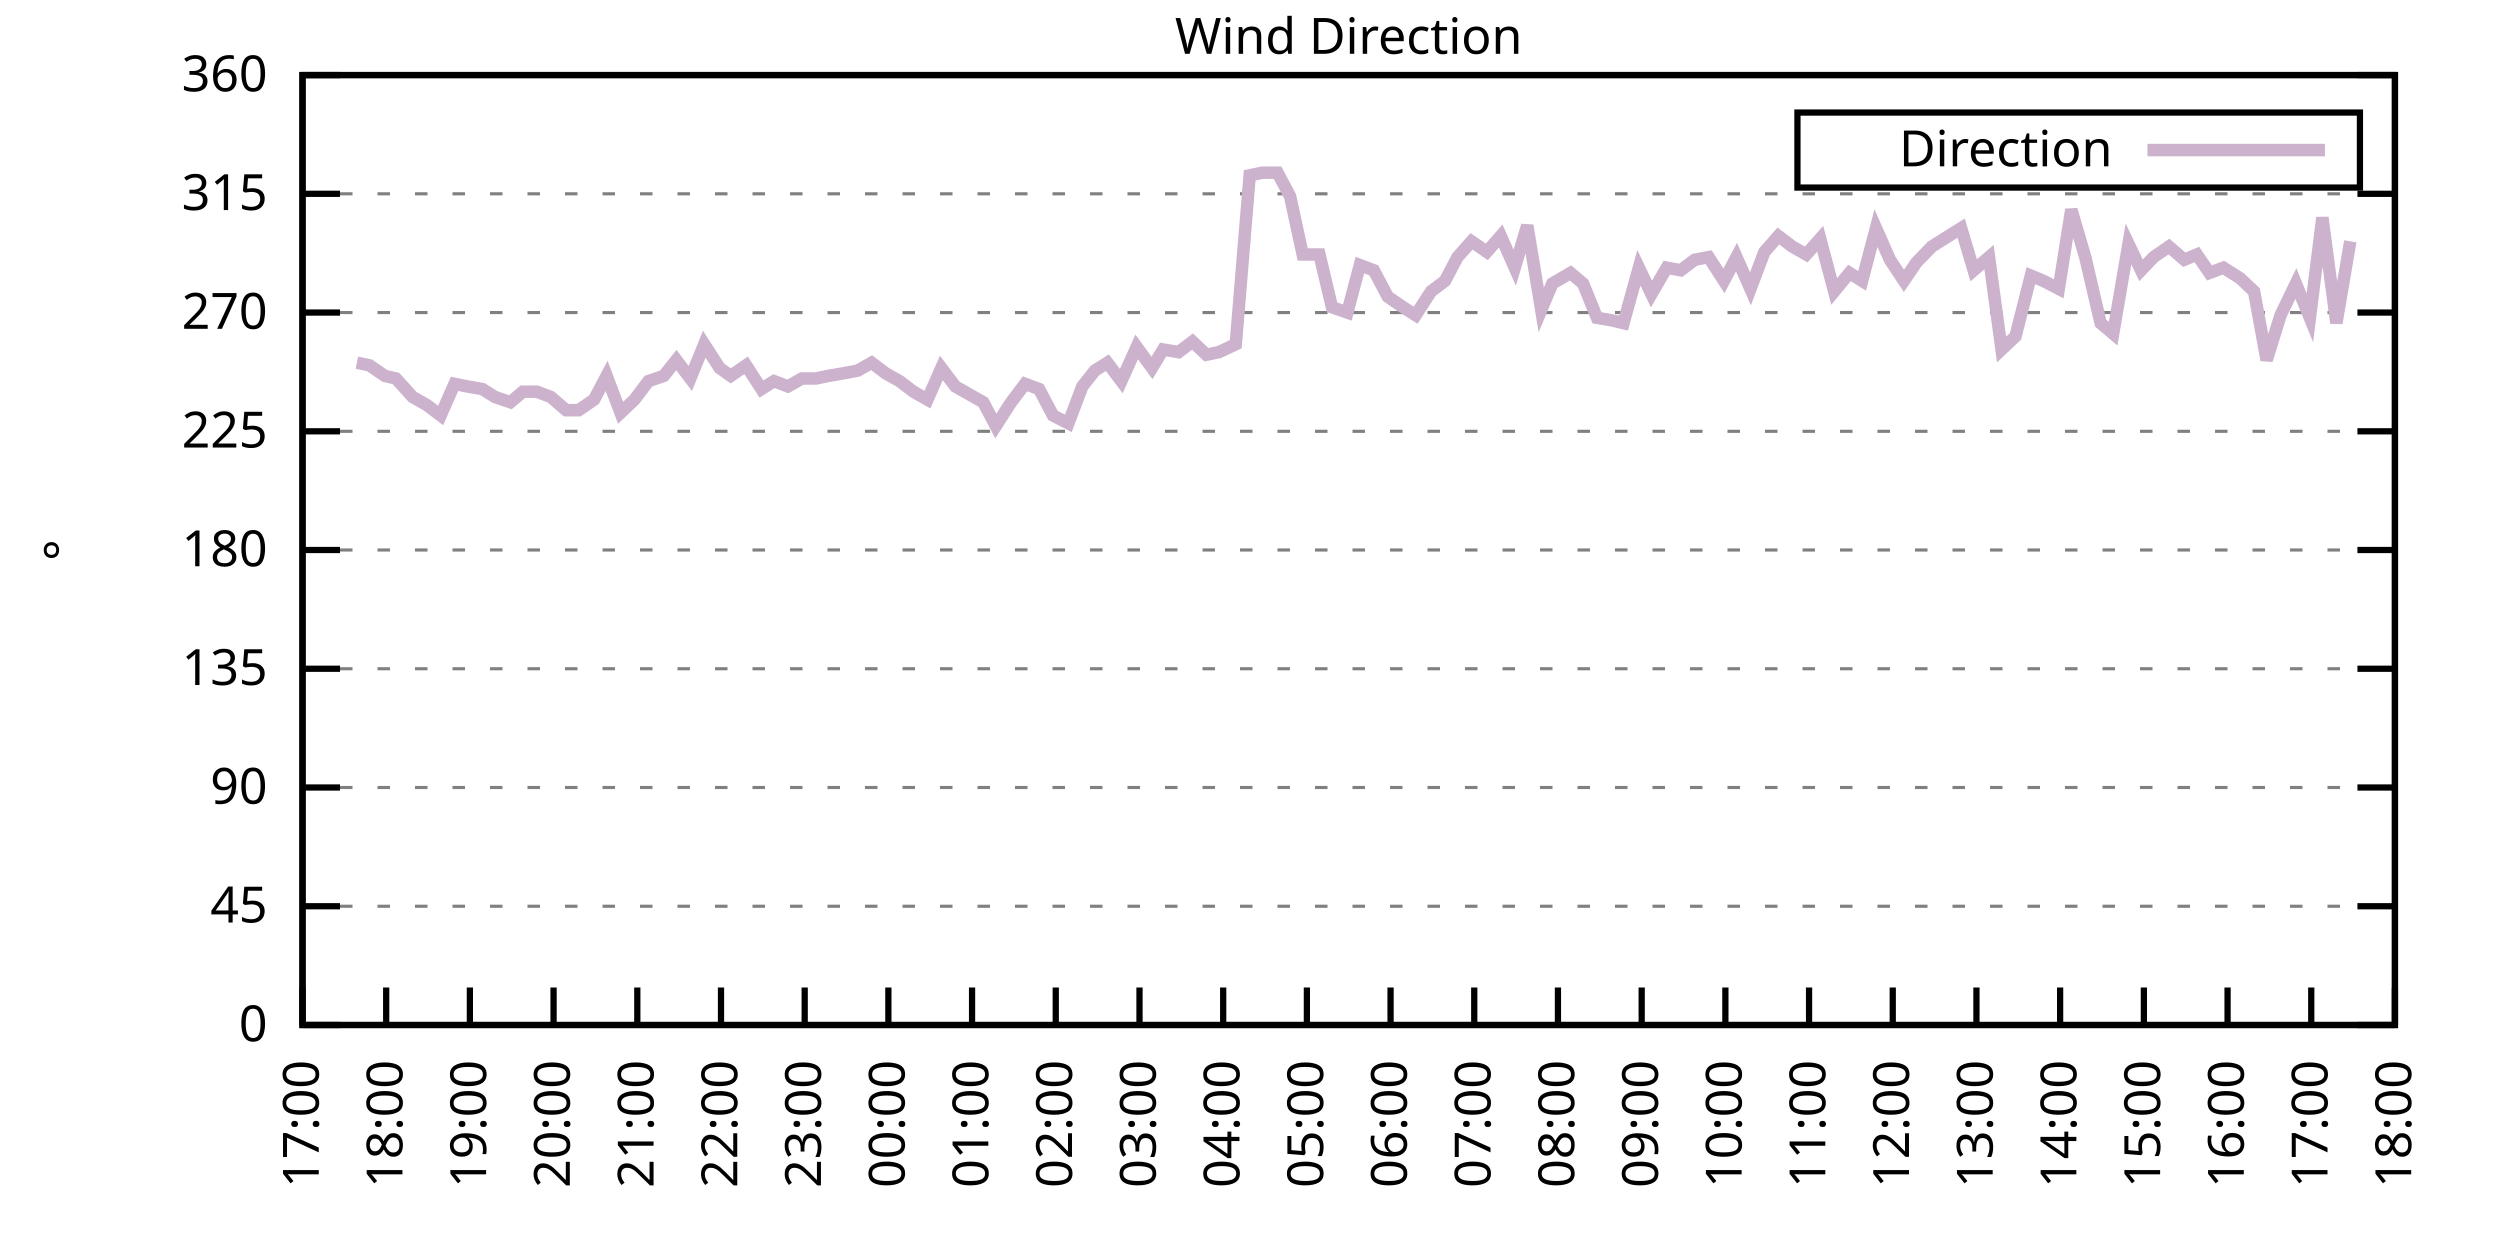
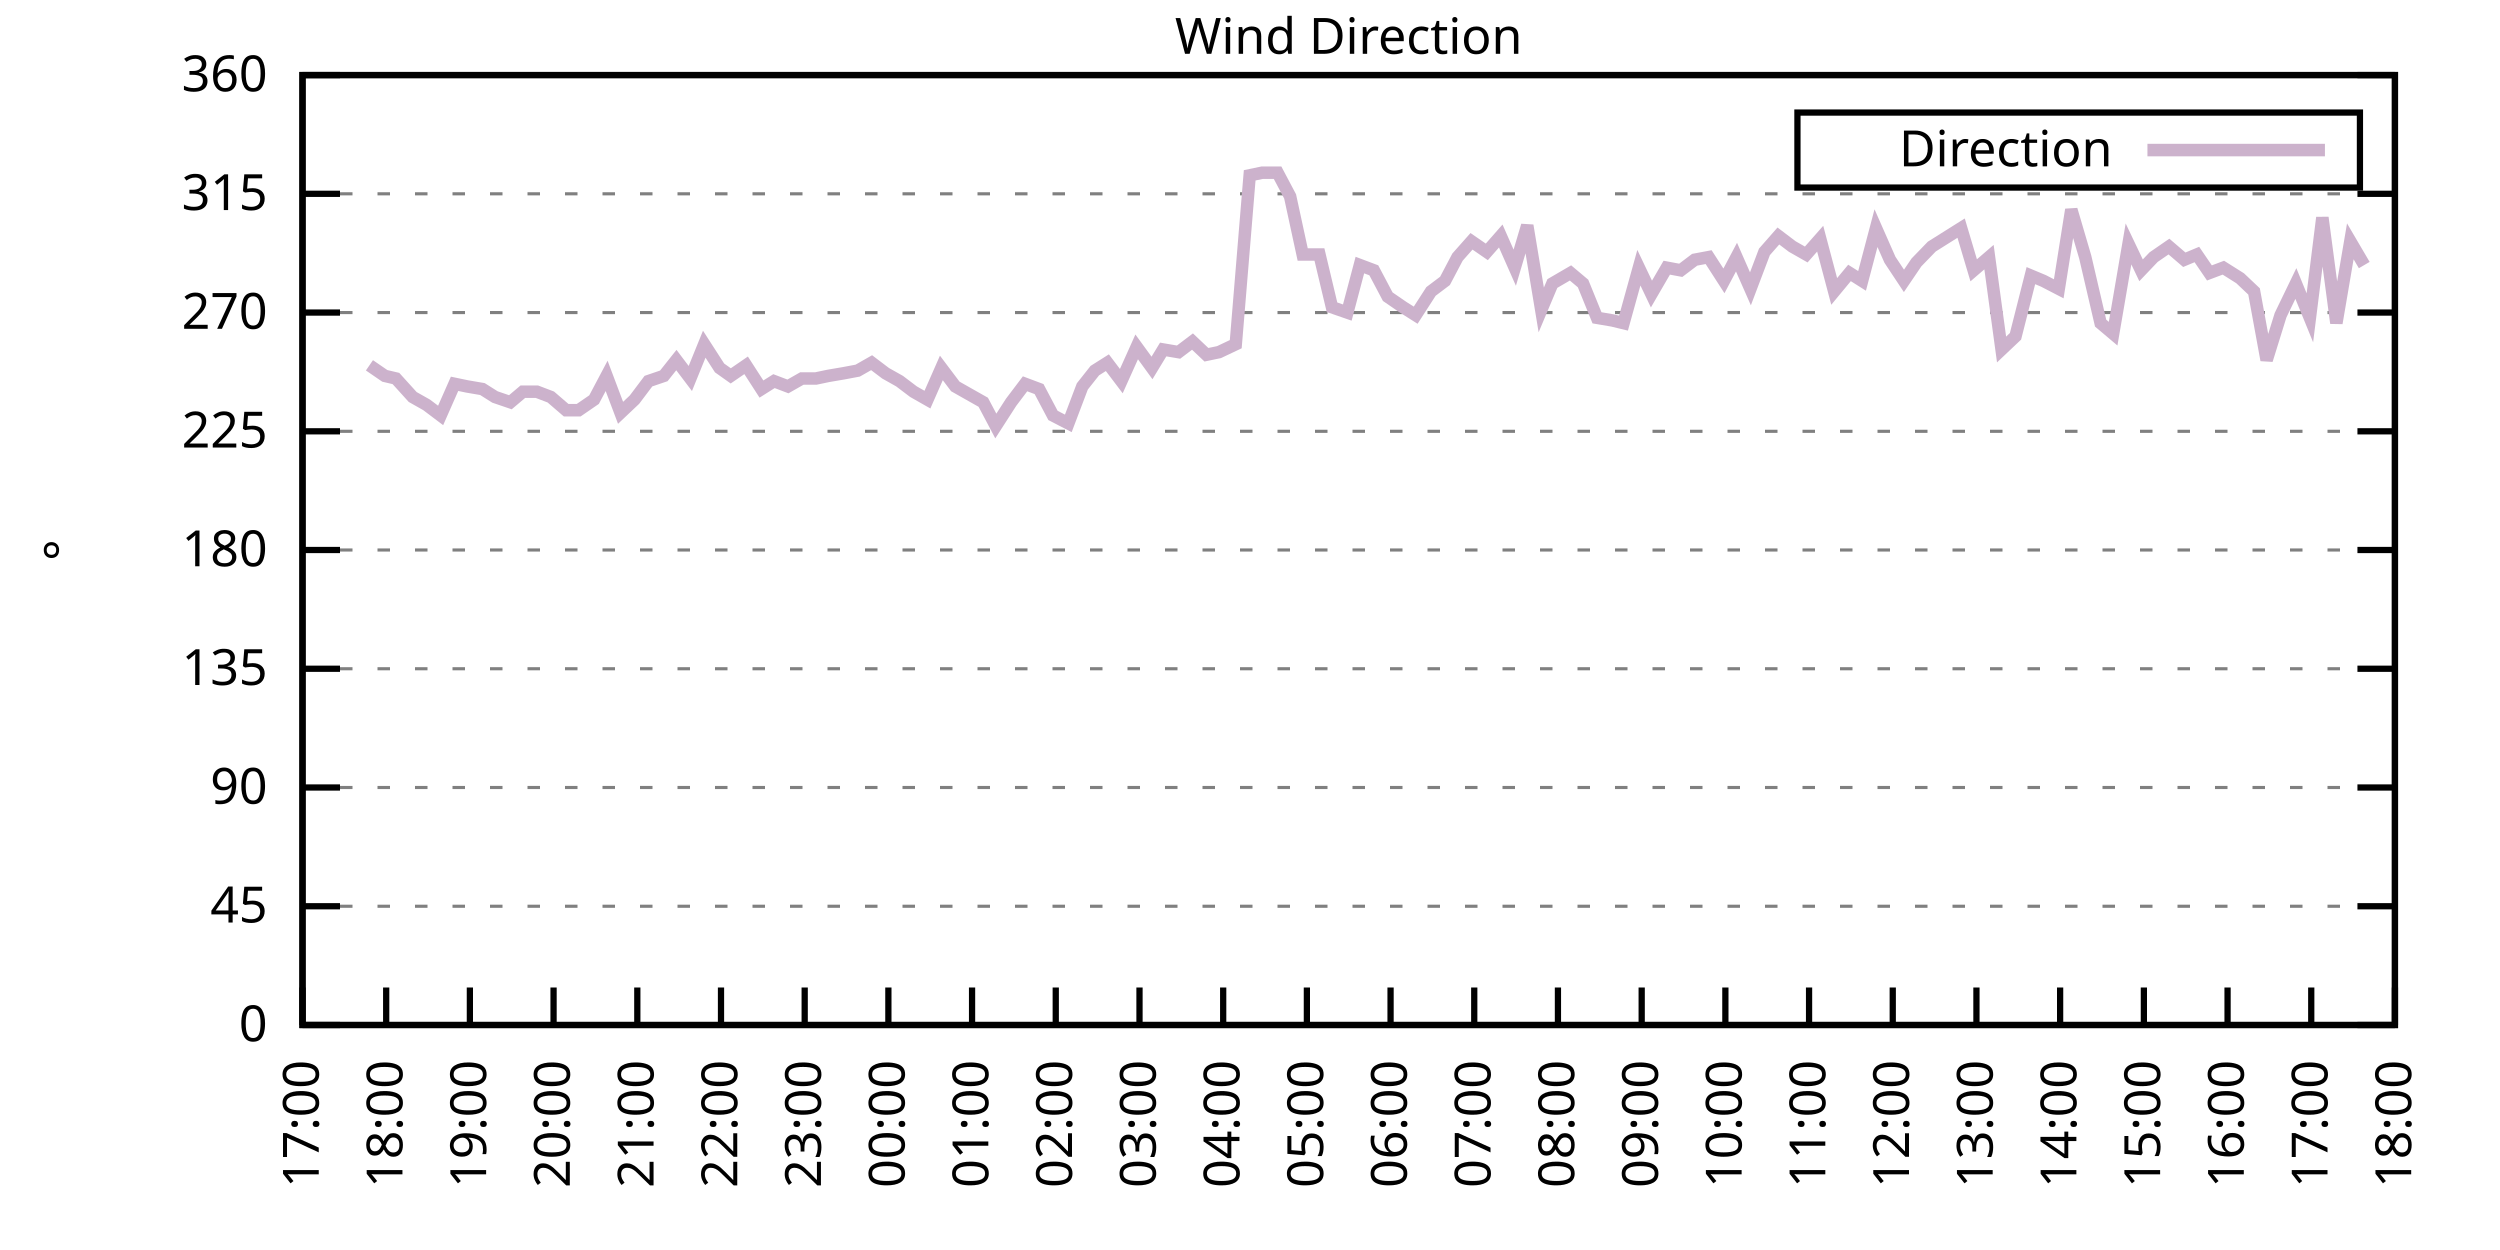
<svg xmlns="http://www.w3.org/2000/svg" xmlns:xlink="http://www.w3.org/1999/xlink" width="400" height="200" viewBox="0 0 400 200">
  <g id="gnuplot_canvas">
    <rect x="0" y="0" width="400" height="200" fill="none" />
    <defs>
      <circle id="gpDot" r="0.5" stroke-width="0.5" stroke="currentColor" />
      <path id="gpPt0" stroke-width="0.333" stroke="currentColor" d="M-1,0 h2 M0,-1 v2" />
      <path id="gpPt1" stroke-width="0.333" stroke="currentColor" d="M-1,-1 L1,1 M1,-1 L-1,1" />
      <path id="gpPt2" stroke-width="0.333" stroke="currentColor" d="M-1,0 L1,0 M0,-1 L0,1 M-1,-1 L1,1 M-1,1 L1,-1" />
      <rect id="gpPt3" stroke-width="0.333" stroke="currentColor" x="-1" y="-1" width="2" height="2" />
      <rect id="gpPt4" stroke-width="0.333" stroke="currentColor" fill="currentColor" x="-1" y="-1" width="2" height="2" />
      <circle id="gpPt5" stroke-width="0.333" stroke="currentColor" cx="0" cy="0" r="1" />
      <use xlink:href="#gpPt5" id="gpPt6" fill="currentColor" stroke="none" />
      <path id="gpPt7" stroke-width="0.333" stroke="currentColor" d="M0,-1.33 L-1.33,0.67 L1.33,0.67 z" />
      <use xlink:href="#gpPt7" id="gpPt8" fill="currentColor" stroke="none" />
      <use xlink:href="#gpPt7" id="gpPt9" stroke="currentColor" transform="rotate(180)" />
      <use xlink:href="#gpPt9" id="gpPt10" fill="currentColor" stroke="none" />
      <use xlink:href="#gpPt3" id="gpPt11" stroke="currentColor" transform="rotate(45)" />
      <use xlink:href="#gpPt11" id="gpPt12" fill="currentColor" stroke="none" />
      <path id="gpPt13" stroke-width="0.333" stroke="currentColor" d="M0,1.330 L1.265,0.411 L0.782,-1.067 L-0.782,-1.076 L-1.265,0.411 z" />
      <use xlink:href="#gpPt13" id="gpPt14" fill="currentColor" stroke="none" />
      <filter id="textbox" filterUnits="objectBoundingBox" x="0" y="0" height="1" width="1">
        <feFlood flood-color="white" flood-opacity="1" result="bgnd" />
        <feComposite in="SourceGraphic" in2="bgnd" operator="atop" />
      </filter>
      <filter id="greybox" filterUnits="objectBoundingBox" x="0" y="0" height="1" width="1">
        <feFlood flood-color="lightgrey" flood-opacity="1" result="grey" />
        <feComposite in="SourceGraphic" in2="grey" operator="atop" />
      </filter>
    </defs>
    <g fill="none" color="white" stroke="currentColor" stroke-width="1.00" stroke-linecap="butt" stroke-linejoin="miter">
</g>
    <g fill="none" color="black" stroke="currentColor" stroke-width="1.00" stroke-linecap="butt" stroke-linejoin="miter">
      <g stroke="none" shape-rendering="crispEdges">
        <polygon fill="rgb(255, 255, 255)" points="48.40,164.00 383.18,164.00 383.18,12.02 48.40,12.02 " />
      </g>
    </g>
    <g fill="none" color="black" stroke="currentColor" stroke-width="1.00" stroke-linecap="butt" stroke-linejoin="miter">
</g>
    <g fill="none" color="black" stroke="black" stroke-width="0.50" stroke-linecap="butt" stroke-linejoin="miter">
</g>
    <g fill="none" color="gray" stroke="currentColor" stroke-width="0.50" stroke-linecap="butt" stroke-linejoin="miter">
      <path stroke="gray" stroke-dasharray="2,4" class="gridline" d="M48.40,164.00 L383.19,164.00  " />
    </g>
    <g fill="none" color="gray" stroke="gray" stroke-width="1.00" stroke-linecap="butt" stroke-linejoin="miter">
</g>
    <g fill="none" color="black" stroke="currentColor" stroke-width="1.00" stroke-linecap="butt" stroke-linejoin="miter">
      <path stroke="black" d="M48.40,164.00 L54.40,164.00 M383.19,164.00 L377.19,164.00  " />
      <g transform="translate(42.80,166.60)" stroke="none" fill="black" font-family="Sans" font-size="8.00" text-anchor="end">
        <text>
          <tspan font-family="Sans"> 0</tspan>
        </text>
      </g>
    </g>
    <g fill="none" color="black" stroke="currentColor" stroke-width="1.00" stroke-linecap="butt" stroke-linejoin="miter">
</g>
    <g fill="none" color="black" stroke="black" stroke-width="0.50" stroke-linecap="butt" stroke-linejoin="miter">
</g>
    <g fill="none" color="gray" stroke="currentColor" stroke-width="0.50" stroke-linecap="butt" stroke-linejoin="miter">
      <path stroke="gray" stroke-dasharray="2,4" class="gridline" d="M48.40,145.00 L383.19,145.00  " />
    </g>
    <g fill="none" color="gray" stroke="gray" stroke-width="1.00" stroke-linecap="butt" stroke-linejoin="miter">
</g>
    <g fill="none" color="black" stroke="currentColor" stroke-width="1.00" stroke-linecap="butt" stroke-linejoin="miter">
      <path stroke="black" d="M48.40,145.00 L54.40,145.00 M383.19,145.00 L377.19,145.00  " />
      <g transform="translate(42.80,147.60)" stroke="none" fill="black" font-family="Sans" font-size="8.00" text-anchor="end">
        <text>
          <tspan font-family="Sans"> 45</tspan>
        </text>
      </g>
    </g>
    <g fill="none" color="black" stroke="currentColor" stroke-width="1.00" stroke-linecap="butt" stroke-linejoin="miter">
</g>
    <g fill="none" color="black" stroke="black" stroke-width="0.50" stroke-linecap="butt" stroke-linejoin="miter">
</g>
    <g fill="none" color="gray" stroke="currentColor" stroke-width="0.50" stroke-linecap="butt" stroke-linejoin="miter">
      <path stroke="gray" stroke-dasharray="2,4" class="gridline" d="M48.40,126.00 L383.19,126.00  " />
    </g>
    <g fill="none" color="gray" stroke="gray" stroke-width="1.00" stroke-linecap="butt" stroke-linejoin="miter">
</g>
    <g fill="none" color="black" stroke="currentColor" stroke-width="1.00" stroke-linecap="butt" stroke-linejoin="miter">
      <path stroke="black" d="M48.40,126.00 L54.40,126.00 M383.19,126.00 L377.19,126.00  " />
      <g transform="translate(42.80,128.60)" stroke="none" fill="black" font-family="Sans" font-size="8.00" text-anchor="end">
        <text>
          <tspan font-family="Sans"> 90</tspan>
        </text>
      </g>
    </g>
    <g fill="none" color="black" stroke="currentColor" stroke-width="1.00" stroke-linecap="butt" stroke-linejoin="miter">
</g>
    <g fill="none" color="black" stroke="black" stroke-width="0.50" stroke-linecap="butt" stroke-linejoin="miter">
</g>
    <g fill="none" color="gray" stroke="currentColor" stroke-width="0.50" stroke-linecap="butt" stroke-linejoin="miter">
      <path stroke="gray" stroke-dasharray="2,4" class="gridline" d="M48.40,107.00 L383.19,107.00  " />
    </g>
    <g fill="none" color="gray" stroke="gray" stroke-width="1.00" stroke-linecap="butt" stroke-linejoin="miter">
</g>
    <g fill="none" color="black" stroke="currentColor" stroke-width="1.00" stroke-linecap="butt" stroke-linejoin="miter">
      <path stroke="black" d="M48.40,107.00 L54.40,107.00 M383.19,107.00 L377.19,107.00  " />
      <g transform="translate(42.80,109.60)" stroke="none" fill="black" font-family="Sans" font-size="8.00" text-anchor="end">
        <text>
          <tspan font-family="Sans"> 135</tspan>
        </text>
      </g>
    </g>
    <g fill="none" color="black" stroke="currentColor" stroke-width="1.00" stroke-linecap="butt" stroke-linejoin="miter">
</g>
    <g fill="none" color="black" stroke="black" stroke-width="0.50" stroke-linecap="butt" stroke-linejoin="miter">
</g>
    <g fill="none" color="gray" stroke="currentColor" stroke-width="0.50" stroke-linecap="butt" stroke-linejoin="miter">
      <path stroke="gray" stroke-dasharray="2,4" class="gridline" d="M48.40,88.00 L383.19,88.00  " />
    </g>
    <g fill="none" color="gray" stroke="gray" stroke-width="1.00" stroke-linecap="butt" stroke-linejoin="miter">
</g>
    <g fill="none" color="black" stroke="currentColor" stroke-width="1.00" stroke-linecap="butt" stroke-linejoin="miter">
      <path stroke="black" d="M48.40,88.00 L54.40,88.00 M383.19,88.00 L377.19,88.00  " />
      <g transform="translate(42.80,90.60)" stroke="none" fill="black" font-family="Sans" font-size="8.00" text-anchor="end">
        <text>
          <tspan font-family="Sans"> 180</tspan>
        </text>
      </g>
    </g>
    <g fill="none" color="black" stroke="currentColor" stroke-width="1.00" stroke-linecap="butt" stroke-linejoin="miter">
</g>
    <g fill="none" color="black" stroke="black" stroke-width="0.50" stroke-linecap="butt" stroke-linejoin="miter">
</g>
    <g fill="none" color="gray" stroke="currentColor" stroke-width="0.50" stroke-linecap="butt" stroke-linejoin="miter">
      <path stroke="gray" stroke-dasharray="2,4" class="gridline" d="M48.40,69.01 L383.19,69.01  " />
    </g>
    <g fill="none" color="gray" stroke="gray" stroke-width="1.00" stroke-linecap="butt" stroke-linejoin="miter">
</g>
    <g fill="none" color="black" stroke="currentColor" stroke-width="1.00" stroke-linecap="butt" stroke-linejoin="miter">
      <path stroke="black" d="M48.40,69.01 L54.40,69.01 M383.19,69.01 L377.19,69.01  " />
      <g transform="translate(42.80,71.61)" stroke="none" fill="black" font-family="Sans" font-size="8.00" text-anchor="end">
        <text>
          <tspan font-family="Sans"> 225</tspan>
        </text>
      </g>
    </g>
    <g fill="none" color="black" stroke="currentColor" stroke-width="1.00" stroke-linecap="butt" stroke-linejoin="miter">
</g>
    <g fill="none" color="black" stroke="black" stroke-width="0.50" stroke-linecap="butt" stroke-linejoin="miter">
</g>
    <g fill="none" color="gray" stroke="currentColor" stroke-width="0.50" stroke-linecap="butt" stroke-linejoin="miter">
      <path stroke="gray" stroke-dasharray="2,4" class="gridline" d="M48.40,50.01 L383.19,50.01  " />
    </g>
    <g fill="none" color="gray" stroke="gray" stroke-width="1.00" stroke-linecap="butt" stroke-linejoin="miter">
</g>
    <g fill="none" color="black" stroke="currentColor" stroke-width="1.00" stroke-linecap="butt" stroke-linejoin="miter">
      <path stroke="black" d="M48.40,50.01 L54.40,50.01 M383.19,50.01 L377.19,50.01  " />
      <g transform="translate(42.80,52.61)" stroke="none" fill="black" font-family="Sans" font-size="8.00" text-anchor="end">
        <text>
          <tspan font-family="Sans"> 270</tspan>
        </text>
      </g>
    </g>
    <g fill="none" color="black" stroke="currentColor" stroke-width="1.00" stroke-linecap="butt" stroke-linejoin="miter">
</g>
    <g fill="none" color="black" stroke="black" stroke-width="0.50" stroke-linecap="butt" stroke-linejoin="miter">
</g>
    <g fill="none" color="gray" stroke="currentColor" stroke-width="0.50" stroke-linecap="butt" stroke-linejoin="miter">
      <path stroke="gray" stroke-dasharray="2,4" class="gridline" d="M48.40,31.01 L383.19,31.01  " />
    </g>
    <g fill="none" color="gray" stroke="gray" stroke-width="1.00" stroke-linecap="butt" stroke-linejoin="miter">
</g>
    <g fill="none" color="black" stroke="currentColor" stroke-width="1.00" stroke-linecap="butt" stroke-linejoin="miter">
      <path stroke="black" d="M48.40,31.01 L54.40,31.01 M383.19,31.01 L377.19,31.01  " />
      <g transform="translate(42.80,33.61)" stroke="none" fill="black" font-family="Sans" font-size="8.00" text-anchor="end">
        <text>
          <tspan font-family="Sans"> 315</tspan>
        </text>
      </g>
    </g>
    <g fill="none" color="black" stroke="currentColor" stroke-width="1.00" stroke-linecap="butt" stroke-linejoin="miter">
</g>
    <g fill="none" color="black" stroke="black" stroke-width="0.50" stroke-linecap="butt" stroke-linejoin="miter">
</g>
    <g fill="none" color="gray" stroke="currentColor" stroke-width="0.50" stroke-linecap="butt" stroke-linejoin="miter">
      <path stroke="gray" stroke-dasharray="2,4" class="gridline" d="M48.40,12.01 L383.19,12.01  " />
    </g>
    <g fill="none" color="gray" stroke="gray" stroke-width="1.00" stroke-linecap="butt" stroke-linejoin="miter">
</g>
    <g fill="none" color="black" stroke="currentColor" stroke-width="1.00" stroke-linecap="butt" stroke-linejoin="miter">
      <path stroke="black" d="M48.40,12.01 L54.40,12.01 M383.19,12.01 L377.19,12.01  " />
      <g transform="translate(42.80,14.61)" stroke="none" fill="black" font-family="Sans" font-size="8.00" text-anchor="end">
        <text>
          <tspan font-family="Sans"> 360</tspan>
        </text>
      </g>
    </g>
    <g fill="none" color="black" stroke="currentColor" stroke-width="1.00" stroke-linecap="butt" stroke-linejoin="miter">
      <path stroke="black" d="M48.40,164.00 L48.40,158.00  " />
      <g transform="translate(51.00,169.60) rotate(270.00)" stroke="none" fill="black" font-family="Sans" font-size="8.00" text-anchor="end">
        <text>
          <tspan font-family="Sans">17:00</tspan>
        </text>
      </g>
    </g>
    <g fill="none" color="black" stroke="currentColor" stroke-width="1.00" stroke-linecap="butt" stroke-linejoin="miter">
      <path stroke="black" d="M61.79,164.00 L61.79,158.00  " />
      <g transform="translate(64.39,169.60) rotate(270.00)" stroke="none" fill="black" font-family="Sans" font-size="8.00" text-anchor="end">
        <text>
          <tspan font-family="Sans">18:00</tspan>
        </text>
      </g>
    </g>
    <g fill="none" color="black" stroke="currentColor" stroke-width="1.00" stroke-linecap="butt" stroke-linejoin="miter">
      <path stroke="black" d="M75.18,164.00 L75.18,158.00  " />
      <g transform="translate(77.78,169.60) rotate(270.00)" stroke="none" fill="black" font-family="Sans" font-size="8.00" text-anchor="end">
        <text>
          <tspan font-family="Sans">19:00</tspan>
        </text>
      </g>
    </g>
    <g fill="none" color="black" stroke="currentColor" stroke-width="1.00" stroke-linecap="butt" stroke-linejoin="miter">
      <path stroke="black" d="M88.57,164.00 L88.57,158.00  " />
      <g transform="translate(91.17,169.60) rotate(270.00)" stroke="none" fill="black" font-family="Sans" font-size="8.00" text-anchor="end">
        <text>
          <tspan font-family="Sans">20:00</tspan>
        </text>
      </g>
    </g>
    <g fill="none" color="black" stroke="currentColor" stroke-width="1.00" stroke-linecap="butt" stroke-linejoin="miter">
      <path stroke="black" d="M101.97,164.00 L101.97,158.00  " />
      <g transform="translate(104.57,169.60) rotate(270.00)" stroke="none" fill="black" font-family="Sans" font-size="8.00" text-anchor="end">
        <text>
          <tspan font-family="Sans">21:00</tspan>
        </text>
      </g>
    </g>
    <g fill="none" color="black" stroke="currentColor" stroke-width="1.00" stroke-linecap="butt" stroke-linejoin="miter">
      <path stroke="black" d="M115.36,164.00 L115.36,158.00  " />
      <g transform="translate(117.96,169.60) rotate(270.00)" stroke="none" fill="black" font-family="Sans" font-size="8.00" text-anchor="end">
        <text>
          <tspan font-family="Sans">22:00</tspan>
        </text>
      </g>
    </g>
    <g fill="none" color="black" stroke="currentColor" stroke-width="1.00" stroke-linecap="butt" stroke-linejoin="miter">
      <path stroke="black" d="M128.75,164.00 L128.75,158.00  " />
      <g transform="translate(131.35,169.60) rotate(270.00)" stroke="none" fill="black" font-family="Sans" font-size="8.00" text-anchor="end">
        <text>
          <tspan font-family="Sans">23:00</tspan>
        </text>
      </g>
    </g>
    <g fill="none" color="black" stroke="currentColor" stroke-width="1.00" stroke-linecap="butt" stroke-linejoin="miter">
      <path stroke="black" d="M142.14,164.00 L142.14,158.00  " />
      <g transform="translate(144.74,169.60) rotate(270.00)" stroke="none" fill="black" font-family="Sans" font-size="8.00" text-anchor="end">
        <text>
          <tspan font-family="Sans">00:00</tspan>
        </text>
      </g>
    </g>
    <g fill="none" color="black" stroke="currentColor" stroke-width="1.00" stroke-linecap="butt" stroke-linejoin="miter">
      <path stroke="black" d="M155.53,164.00 L155.53,158.00  " />
      <g transform="translate(158.13,169.60) rotate(270.00)" stroke="none" fill="black" font-family="Sans" font-size="8.00" text-anchor="end">
        <text>
          <tspan font-family="Sans">01:00</tspan>
        </text>
      </g>
    </g>
    <g fill="none" color="black" stroke="currentColor" stroke-width="1.00" stroke-linecap="butt" stroke-linejoin="miter">
      <path stroke="black" d="M168.92,164.00 L168.92,158.00  " />
      <g transform="translate(171.52,169.60) rotate(270.00)" stroke="none" fill="black" font-family="Sans" font-size="8.00" text-anchor="end">
        <text>
          <tspan font-family="Sans">02:00</tspan>
        </text>
      </g>
    </g>
    <g fill="none" color="black" stroke="currentColor" stroke-width="1.00" stroke-linecap="butt" stroke-linejoin="miter">
      <path stroke="black" d="M182.32,164.00 L182.32,158.00  " />
      <g transform="translate(184.92,169.60) rotate(270.00)" stroke="none" fill="black" font-family="Sans" font-size="8.00" text-anchor="end">
        <text>
          <tspan font-family="Sans">03:00</tspan>
        </text>
      </g>
    </g>
    <g fill="none" color="black" stroke="currentColor" stroke-width="1.00" stroke-linecap="butt" stroke-linejoin="miter">
      <path stroke="black" d="M195.71,164.00 L195.71,158.00  " />
      <g transform="translate(198.31,169.60) rotate(270.00)" stroke="none" fill="black" font-family="Sans" font-size="8.00" text-anchor="end">
        <text>
          <tspan font-family="Sans">04:00</tspan>
        </text>
      </g>
    </g>
    <g fill="none" color="black" stroke="currentColor" stroke-width="1.00" stroke-linecap="butt" stroke-linejoin="miter">
      <path stroke="black" d="M209.10,164.00 L209.10,158.00  " />
      <g transform="translate(211.70,169.60) rotate(270.00)" stroke="none" fill="black" font-family="Sans" font-size="8.00" text-anchor="end">
        <text>
          <tspan font-family="Sans">05:00</tspan>
        </text>
      </g>
    </g>
    <g fill="none" color="black" stroke="currentColor" stroke-width="1.00" stroke-linecap="butt" stroke-linejoin="miter">
      <path stroke="black" d="M222.49,164.00 L222.49,158.00  " />
      <g transform="translate(225.09,169.60) rotate(270.00)" stroke="none" fill="black" font-family="Sans" font-size="8.00" text-anchor="end">
        <text>
          <tspan font-family="Sans">06:00</tspan>
        </text>
      </g>
    </g>
    <g fill="none" color="black" stroke="currentColor" stroke-width="1.00" stroke-linecap="butt" stroke-linejoin="miter">
      <path stroke="black" d="M235.88,164.00 L235.88,158.00  " />
      <g transform="translate(238.48,169.60) rotate(270.00)" stroke="none" fill="black" font-family="Sans" font-size="8.00" text-anchor="end">
        <text>
          <tspan font-family="Sans">07:00</tspan>
        </text>
      </g>
    </g>
    <g fill="none" color="black" stroke="currentColor" stroke-width="1.00" stroke-linecap="butt" stroke-linejoin="miter">
      <path stroke="black" d="M249.27,164.00 L249.27,158.00  " />
      <g transform="translate(251.87,169.60) rotate(270.00)" stroke="none" fill="black" font-family="Sans" font-size="8.00" text-anchor="end">
        <text>
          <tspan font-family="Sans">08:00</tspan>
        </text>
      </g>
    </g>
    <g fill="none" color="black" stroke="currentColor" stroke-width="1.00" stroke-linecap="butt" stroke-linejoin="miter">
      <path stroke="black" d="M262.67,164.00 L262.67,158.00  " />
      <g transform="translate(265.27,169.60) rotate(270.00)" stroke="none" fill="black" font-family="Sans" font-size="8.00" text-anchor="end">
        <text>
          <tspan font-family="Sans">09:00</tspan>
        </text>
      </g>
    </g>
    <g fill="none" color="black" stroke="currentColor" stroke-width="1.00" stroke-linecap="butt" stroke-linejoin="miter">
      <path stroke="black" d="M276.06,164.00 L276.06,158.00  " />
      <g transform="translate(278.66,169.60) rotate(270.00)" stroke="none" fill="black" font-family="Sans" font-size="8.00" text-anchor="end">
        <text>
          <tspan font-family="Sans">10:00</tspan>
        </text>
      </g>
    </g>
    <g fill="none" color="black" stroke="currentColor" stroke-width="1.00" stroke-linecap="butt" stroke-linejoin="miter">
      <path stroke="black" d="M289.45,164.00 L289.45,158.00  " />
      <g transform="translate(292.05,169.60) rotate(270.00)" stroke="none" fill="black" font-family="Sans" font-size="8.00" text-anchor="end">
        <text>
          <tspan font-family="Sans">11:00</tspan>
        </text>
      </g>
    </g>
    <g fill="none" color="black" stroke="currentColor" stroke-width="1.00" stroke-linecap="butt" stroke-linejoin="miter">
      <path stroke="black" d="M302.84,164.00 L302.84,158.00  " />
      <g transform="translate(305.44,169.60) rotate(270.00)" stroke="none" fill="black" font-family="Sans" font-size="8.00" text-anchor="end">
        <text>
          <tspan font-family="Sans">12:00</tspan>
        </text>
      </g>
    </g>
    <g fill="none" color="black" stroke="currentColor" stroke-width="1.00" stroke-linecap="butt" stroke-linejoin="miter">
      <path stroke="black" d="M316.23,164.00 L316.23,158.00  " />
      <g transform="translate(318.83,169.60) rotate(270.00)" stroke="none" fill="black" font-family="Sans" font-size="8.00" text-anchor="end">
        <text>
          <tspan font-family="Sans">13:00</tspan>
        </text>
      </g>
    </g>
    <g fill="none" color="black" stroke="currentColor" stroke-width="1.00" stroke-linecap="butt" stroke-linejoin="miter">
      <path stroke="black" d="M329.62,164.00 L329.62,158.00  " />
      <g transform="translate(332.22,169.60) rotate(270.00)" stroke="none" fill="black" font-family="Sans" font-size="8.00" text-anchor="end">
        <text>
          <tspan font-family="Sans">14:00</tspan>
        </text>
      </g>
    </g>
    <g fill="none" color="black" stroke="currentColor" stroke-width="1.00" stroke-linecap="butt" stroke-linejoin="miter">
      <path stroke="black" d="M343.02,164.00 L343.02,158.00  " />
      <g transform="translate(345.62,169.60) rotate(270.00)" stroke="none" fill="black" font-family="Sans" font-size="8.00" text-anchor="end">
        <text>
          <tspan font-family="Sans">15:00</tspan>
        </text>
      </g>
    </g>
    <g fill="none" color="black" stroke="currentColor" stroke-width="1.00" stroke-linecap="butt" stroke-linejoin="miter">
      <path stroke="black" d="M356.41,164.00 L356.41,158.00  " />
      <g transform="translate(359.01,169.60) rotate(270.00)" stroke="none" fill="black" font-family="Sans" font-size="8.00" text-anchor="end">
        <text>
          <tspan font-family="Sans">16:00</tspan>
        </text>
      </g>
    </g>
    <g fill="none" color="black" stroke="currentColor" stroke-width="1.00" stroke-linecap="butt" stroke-linejoin="miter">
      <path stroke="black" d="M369.80,164.00 L369.80,158.00  " />
      <g transform="translate(372.40,169.60) rotate(270.00)" stroke="none" fill="black" font-family="Sans" font-size="8.00" text-anchor="end">
        <text>
          <tspan font-family="Sans">17:00</tspan>
        </text>
      </g>
    </g>
    <g fill="none" color="black" stroke="currentColor" stroke-width="1.00" stroke-linecap="butt" stroke-linejoin="miter">
      <path stroke="black" d="M383.19,164.00 L383.19,158.00  " />
      <g transform="translate(385.79,169.60) rotate(270.00)" stroke="none" fill="black" font-family="Sans" font-size="8.00" text-anchor="end">
        <text>
          <tspan font-family="Sans">18:00</tspan>
        </text>
      </g>
    </g>
    <g fill="none" color="black" stroke="currentColor" stroke-width="1.00" stroke-linecap="butt" stroke-linejoin="miter">
</g>
    <g fill="none" color="black" stroke="currentColor" stroke-width="1.00" stroke-linecap="butt" stroke-linejoin="miter">
      <path stroke="black" d="M48.40,12.01 L48.40,164.00 L383.19,164.00 L383.19,12.01 L48.40,12.01 Z  " />
    </g>
    <g fill="none" color="black" stroke="currentColor" stroke-width="1.00" stroke-linecap="butt" stroke-linejoin="miter">
</g>
    <g fill="none" color="black" stroke="currentColor" stroke-width="1.00" stroke-linecap="butt" stroke-linejoin="miter">
      <path stroke="black" d="M287.59,30.01 L287.59,18.01 L377.59,18.01 L377.59,30.01 L287.59,30.01 Z  " />
    </g>
    <g id="Wind_direction_plot_1">
      <g fill="none" color="white" stroke="black" stroke-width="2.00" stroke-linecap="butt" stroke-linejoin="miter">
</g>
      <g fill="none" color="black" stroke="currentColor" stroke-width="2.00" stroke-linecap="butt" stroke-linejoin="miter">
        <g transform="translate(337.99,26.61)" stroke="none" fill="black" font-family="Sans" font-size="8.00" text-anchor="end">
          <text>
            <tspan font-family="Sans">Direction</tspan>
          </text>
        </g>
      </g>
      <g fill="none" color="black" stroke="currentColor" stroke-width="2.00" stroke-linecap="butt" stroke-linejoin="miter">
-         <path stroke="rgb(204, 178, 204)" d="M343.59,24.01 L371.99,24.01 M57.10,58.03 L59.11,58.45 L61.57,60.14 L63.35,60.56 L66.03,63.52 L68.26,64.78   L70.50,66.47 L72.73,61.41 L74.74,61.83 L77.19,62.25 L79.20,63.52 L81.66,64.36 L83.66,62.67 L85.90,62.67   L88.13,63.52 L90.58,65.63 L92.59,65.63 L95.05,63.94 L97.06,60.14 L99.29,66.05 L101.52,63.94 L103.75,60.98   L106.21,60.14 L108.22,57.61 L110.45,60.56 L112.68,55.07 L115.13,58.87 L116.92,60.14 L119.38,58.45 L121.83,62.25   L123.84,60.98 L126.07,61.83 L128.30,60.56 L130.54,60.56 L132.54,60.14 L135.00,59.72 L137.23,59.30 L139.46,58.03   L141.69,59.72 L143.93,60.98 L146.16,62.67 L148.39,63.94 L150.62,58.87 L152.85,61.83 L155.09,63.10 L157.32,64.36   L159.33,68.16 L161.78,64.36 L164.01,61.41 L166.25,62.25 L168.48,66.47 L170.93,67.74 L173.17,61.83 L175.17,59.30   L177.18,58.03 L179.41,60.98 L181.87,55.50 L184.32,58.87 L186.11,55.92 L188.57,56.34 L190.80,54.65 L193.03,56.76   L195.04,56.34 L197.72,55.07 L199.95,28.05 L201.96,27.63 L204.41,27.63 L206.42,31.43 L208.43,40.72 L211.11,40.72   L213.12,49.16 L215.57,50.01 L217.58,42.41 L219.81,43.25 L222.04,47.47 L224.50,49.16 L226.51,50.43 L228.96,46.63   L231.20,44.94 L233.20,41.14 L235.44,38.61 L237.89,40.30 L240.12,37.76 L242.36,42.83 L244.36,36.08 L246.60,49.59   L248.38,45.36 L251.28,43.67 L253.29,45.36 L255.52,50.85 L257.98,51.27 L259.76,51.70 L262.22,42.83 L264.23,47.05   L266.68,42.83 L268.92,43.25 L271.15,41.56 L273.38,41.14 L275.83,44.94 L277.84,41.14 L280.07,46.21 L282.31,40.30   L284.54,37.76 L286.77,39.45 L289.00,40.72 L291.23,38.19 L293.47,46.63 L295.92,43.67 L297.93,44.94 L300.16,36.50   L302.39,41.56 L304.63,44.94 L306.63,41.99 L309.09,39.45 L313.78,36.50 L315.79,43.25 L318.24,41.14 L320.25,55.92   L322.48,53.81 L324.94,44.10 L326.95,44.94 L329.40,46.21 L331.41,33.54 L333.64,41.14 L336.10,51.70 L338.10,53.39   L340.56,39.03 L342.57,43.25 L344.58,41.14 L347.03,39.45 L349.49,41.56 L351.50,40.72 L353.51,43.67 L355.74,42.83   L358.42,44.52 L360.65,46.63 L362.66,57.61 L364.89,50.43 L367.34,45.36 L369.58,50.85 L371.58,34.81 L373.82,51.70   L376.05,38.61  " />
+         <path stroke="rgb(204, 178, 204)" d="M343.59,24.01 L371.99,24.01 M59.11,58.45 L61.57,60.14 L63.35,60.56 L66.03,63.52 L68.26,64.78 L70.50,66.47   L72.73,61.41 L74.74,61.83 L77.19,62.25 L79.20,63.52 L81.66,64.36 L83.66,62.67 L85.90,62.67 L88.13,63.52   L90.58,65.63 L92.59,65.63 L95.05,63.94 L97.06,60.14 L99.29,66.05 L101.52,63.94 L103.75,60.98 L106.21,60.14   L108.22,57.61 L110.45,60.56 L112.68,55.07 L115.13,58.87 L116.92,60.14 L119.38,58.45 L121.83,62.25 L123.84,60.98   L126.07,61.83 L128.30,60.56 L130.54,60.56 L132.54,60.14 L135.00,59.72 L137.23,59.30 L139.46,58.03 L141.69,59.72   L143.93,60.98 L146.16,62.67 L148.39,63.94 L150.62,58.87 L152.85,61.83 L155.09,63.10 L157.32,64.36 L159.33,68.16   L161.78,64.36 L164.01,61.41 L166.25,62.25 L168.48,66.47 L170.93,67.74 L173.17,61.83 L175.17,59.30 L177.18,58.03   L179.41,60.98 L181.87,55.50 L184.32,58.87 L186.11,55.92 L188.57,56.34 L190.80,54.65 L193.03,56.76 L195.04,56.34   L197.72,55.07 L199.95,28.05 L201.96,27.63 L204.41,27.63 L206.42,31.43 L208.43,40.72 L211.11,40.72 L213.12,49.16   L215.57,50.01 L217.58,42.41 L219.81,43.25 L222.04,47.47 L224.50,49.16 L226.51,50.43 L228.96,46.63 L231.20,44.94   L233.20,41.14 L235.44,38.61 L237.89,40.30 L240.12,37.76 L242.36,42.83 L244.36,36.08 L246.60,49.59 L248.38,45.36   L251.28,43.67 L253.29,45.36 L255.52,50.85 L257.98,51.27 L259.76,51.70 L262.22,42.83 L264.23,47.05 L266.68,42.83   L268.92,43.25 L271.15,41.56 L273.38,41.14 L275.83,44.94 L277.84,41.14 L280.07,46.21 L282.31,40.30 L284.54,37.76   L286.77,39.45 L289.00,40.72 L291.23,38.19 L293.47,46.63 L295.92,43.67 L297.93,44.94 L300.16,36.50 L302.39,41.56   L304.63,44.94 L306.63,41.99 L309.09,39.45 L313.78,36.50 L315.79,43.25 L318.24,41.14 L320.25,55.92 L322.48,53.81   L324.94,44.10 L326.95,44.94 L329.40,46.21 L331.41,33.54 L333.64,41.14 L336.10,51.70 L338.10,53.39 L340.56,39.03   L342.57,43.25 L344.58,41.14 L347.03,39.45 L349.49,41.56 L351.50,40.72 L353.51,43.67 L355.74,42.83 L358.42,44.52   L360.65,46.63 L362.66,57.61 L364.89,50.43 L367.34,45.36 L369.58,50.85 L371.58,34.81 L373.82,51.70 L376.05,38.61   L378.28,42.41  " />
      </g>
    </g>
    <g fill="none" color="black" stroke="currentColor" stroke-width="2.00" stroke-linecap="butt" stroke-linejoin="miter">
</g>
    <g fill="none" color="black" stroke="black" stroke-width="1.00" stroke-linecap="butt" stroke-linejoin="miter">
</g>
    <g fill="none" color="black" stroke="currentColor" stroke-width="1.00" stroke-linecap="butt" stroke-linejoin="miter">
      <path stroke="black" d="M48.40,12.01 L48.40,164.00 L383.19,164.00 L383.19,12.01 L48.40,12.01 Z  " />
      <g transform="translate(12.80,88.01) rotate(270.00)" stroke="none" fill="black" font-family="Sans" font-size="8.00" text-anchor="middle">
        <text>
          <tspan font-family="Sans">°</tspan>
        </text>
      </g>
    </g>
    <g fill="none" color="black" stroke="currentColor" stroke-width="1.00" stroke-linecap="butt" stroke-linejoin="miter">
</g>
    <g fill="none" color="black" stroke="currentColor" stroke-width="1.00" stroke-linecap="butt" stroke-linejoin="miter">
      <g transform="translate(215.79,8.61)" stroke="none" fill="black" font-family="Sans" font-size="8.00" text-anchor="middle">
        <text>
          <tspan font-family="Sans">Wind Direction</tspan>
        </text>
      </g>
    </g>
    <g fill="none" color="black" stroke="currentColor" stroke-width="1.00" stroke-linecap="butt" stroke-linejoin="miter">
</g>
  </g>
</svg>
